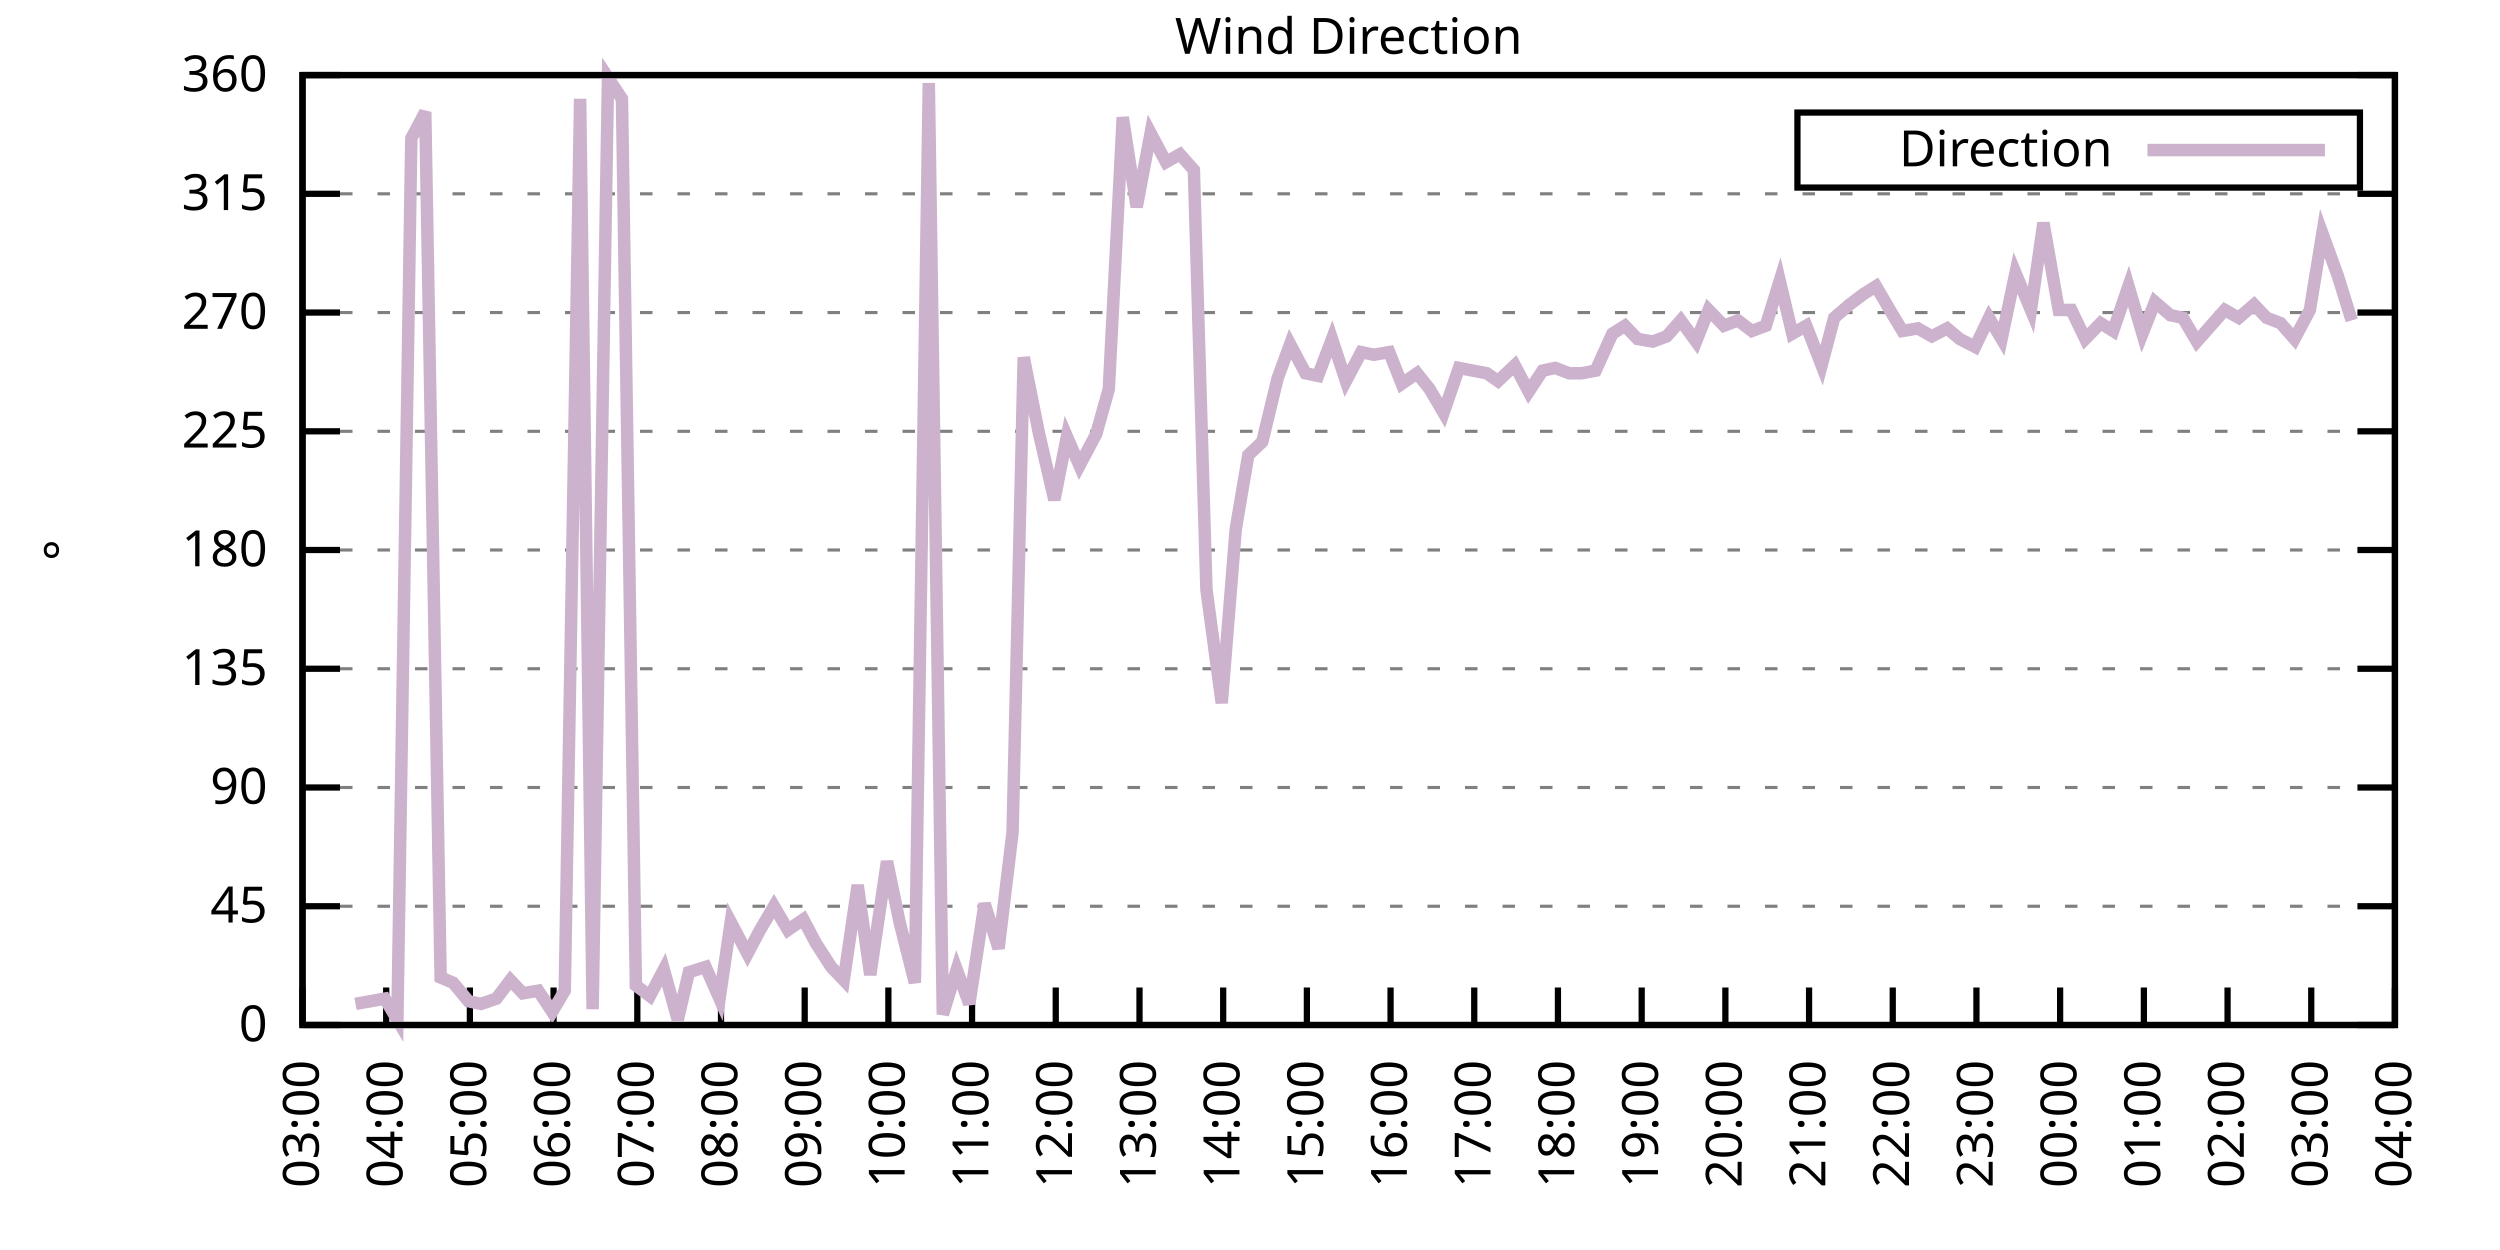
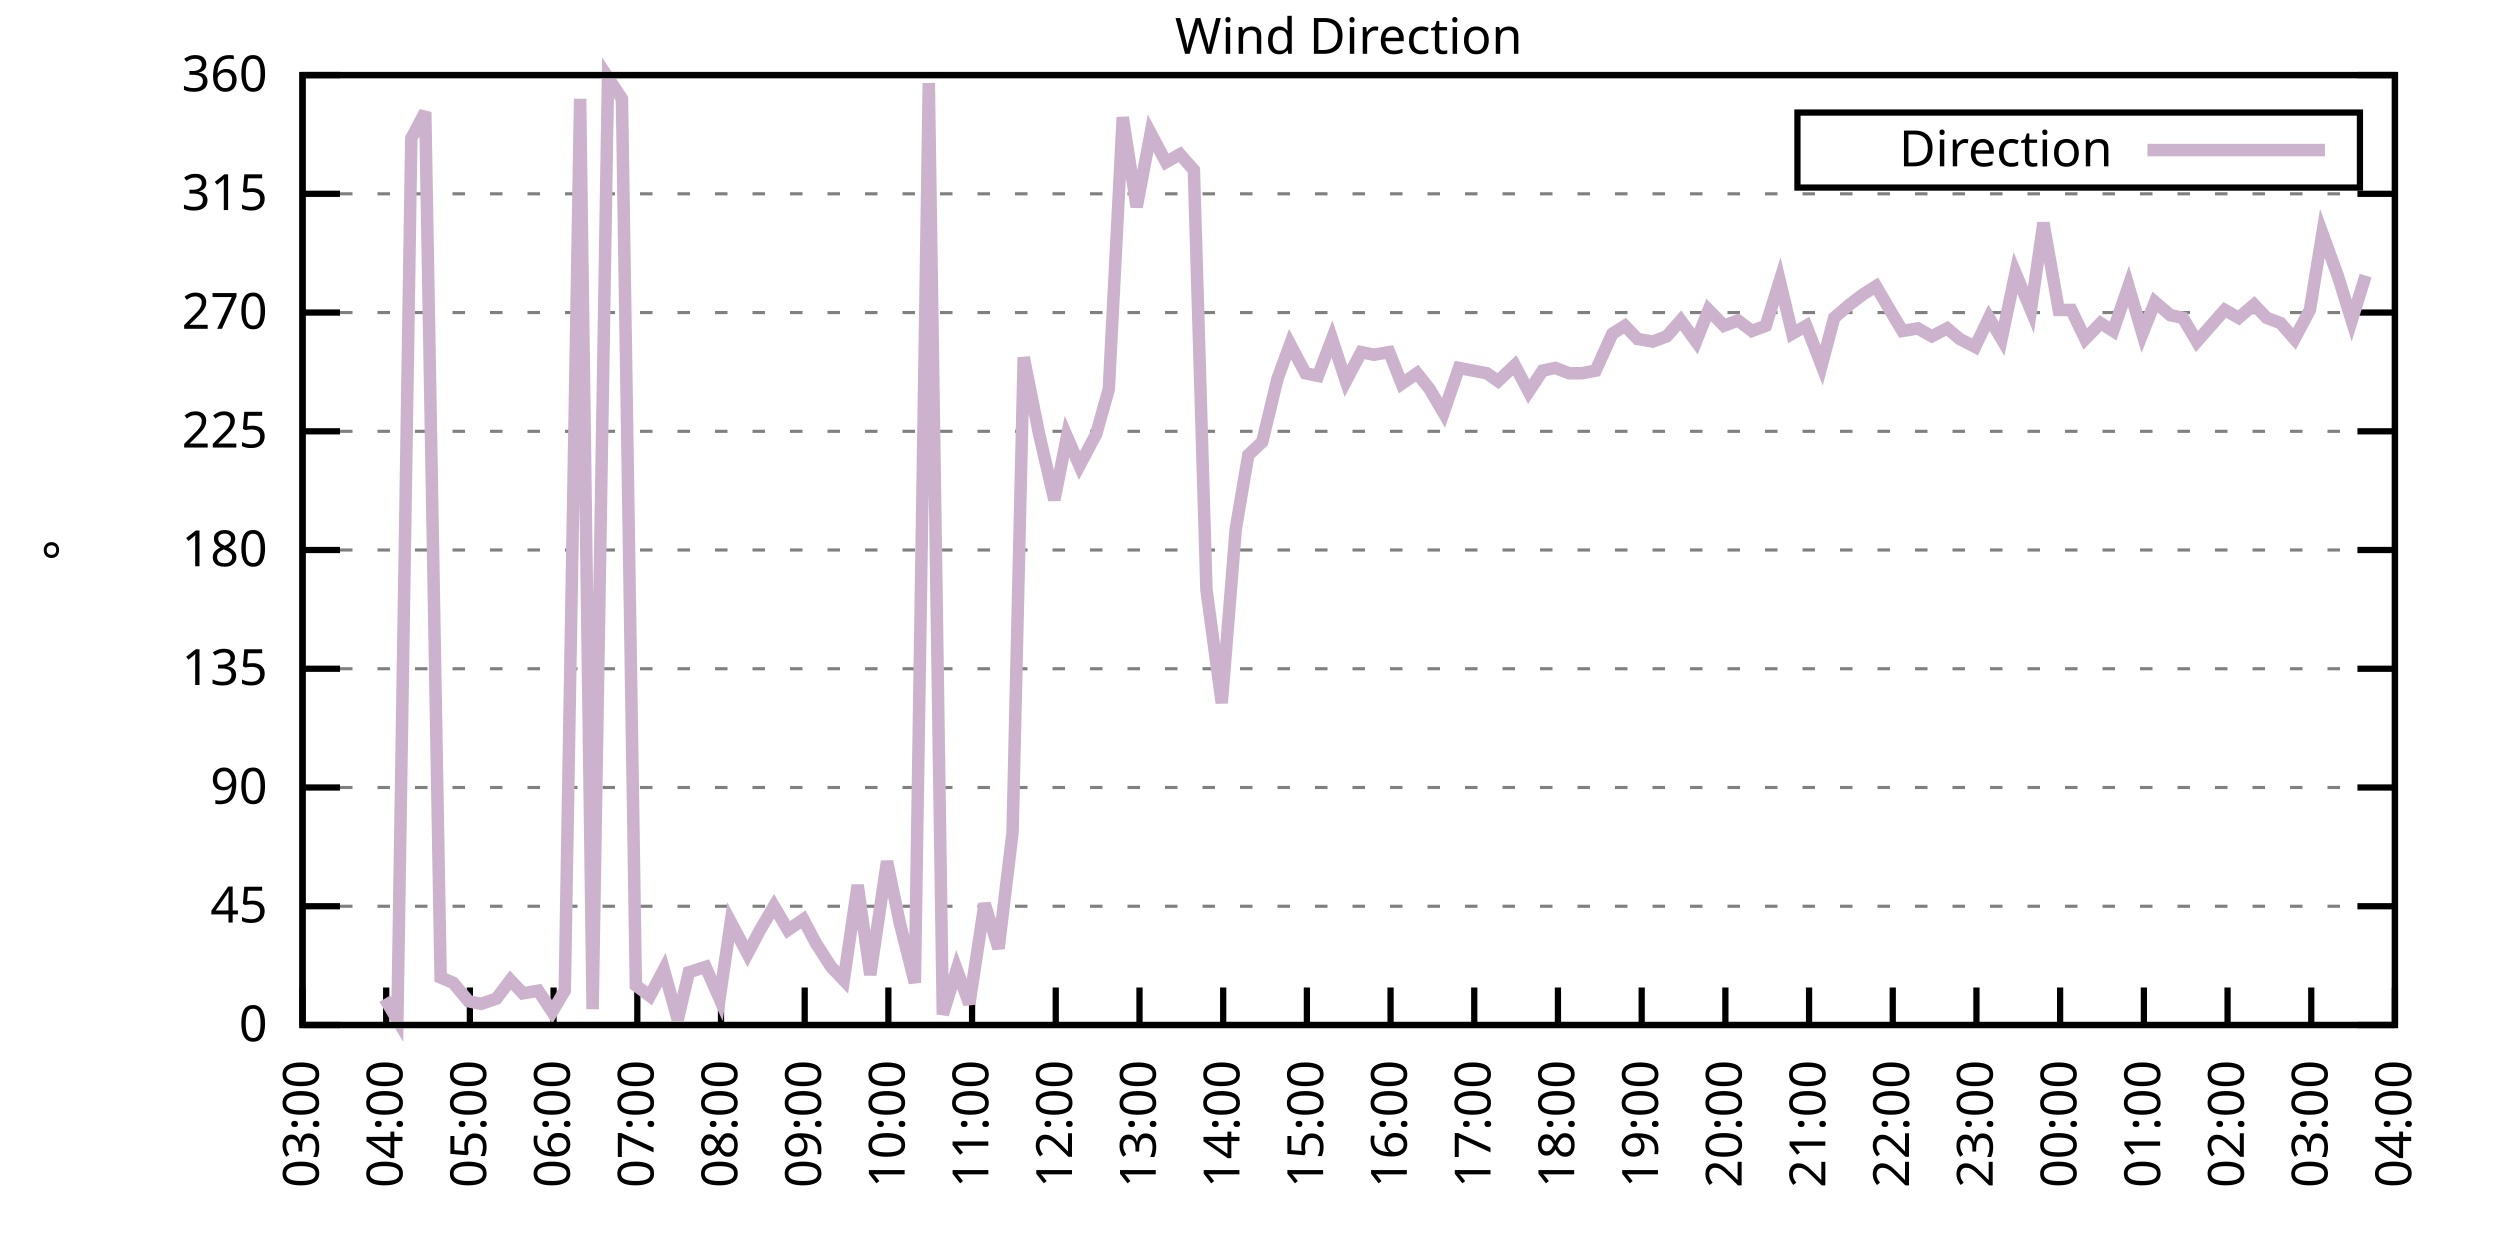
<svg xmlns="http://www.w3.org/2000/svg" xmlns:xlink="http://www.w3.org/1999/xlink" width="400" height="200" viewBox="0 0 400 200">
  <g id="gnuplot_canvas">
    <rect x="0" y="0" width="400" height="200" fill="none" />
    <defs>
      <circle id="gpDot" r="0.5" stroke-width="0.5" stroke="currentColor" />
      <path id="gpPt0" stroke-width="0.333" stroke="currentColor" d="M-1,0 h2 M0,-1 v2" />
      <path id="gpPt1" stroke-width="0.333" stroke="currentColor" d="M-1,-1 L1,1 M1,-1 L-1,1" />
      <path id="gpPt2" stroke-width="0.333" stroke="currentColor" d="M-1,0 L1,0 M0,-1 L0,1 M-1,-1 L1,1 M-1,1 L1,-1" />
      <rect id="gpPt3" stroke-width="0.333" stroke="currentColor" x="-1" y="-1" width="2" height="2" />
      <rect id="gpPt4" stroke-width="0.333" stroke="currentColor" fill="currentColor" x="-1" y="-1" width="2" height="2" />
      <circle id="gpPt5" stroke-width="0.333" stroke="currentColor" cx="0" cy="0" r="1" />
      <use xlink:href="#gpPt5" id="gpPt6" fill="currentColor" stroke="none" />
      <path id="gpPt7" stroke-width="0.333" stroke="currentColor" d="M0,-1.33 L-1.33,0.67 L1.33,0.67 z" />
      <use xlink:href="#gpPt7" id="gpPt8" fill="currentColor" stroke="none" />
      <use xlink:href="#gpPt7" id="gpPt9" stroke="currentColor" transform="rotate(180)" />
      <use xlink:href="#gpPt9" id="gpPt10" fill="currentColor" stroke="none" />
      <use xlink:href="#gpPt3" id="gpPt11" stroke="currentColor" transform="rotate(45)" />
      <use xlink:href="#gpPt11" id="gpPt12" fill="currentColor" stroke="none" />
      <path id="gpPt13" stroke-width="0.333" stroke="currentColor" d="M0,1.330 L1.265,0.411 L0.782,-1.067 L-0.782,-1.076 L-1.265,0.411 z" />
      <use xlink:href="#gpPt13" id="gpPt14" fill="currentColor" stroke="none" />
      <filter id="textbox" filterUnits="objectBoundingBox" x="0" y="0" height="1" width="1">
        <feFlood flood-color="white" flood-opacity="1" result="bgnd" />
        <feComposite in="SourceGraphic" in2="bgnd" operator="atop" />
      </filter>
      <filter id="greybox" filterUnits="objectBoundingBox" x="0" y="0" height="1" width="1">
        <feFlood flood-color="lightgrey" flood-opacity="1" result="grey" />
        <feComposite in="SourceGraphic" in2="grey" operator="atop" />
      </filter>
    </defs>
    <g fill="none" color="white" stroke="currentColor" stroke-width="1.00" stroke-linecap="butt" stroke-linejoin="miter">
</g>
    <g fill="none" color="black" stroke="currentColor" stroke-width="1.00" stroke-linecap="butt" stroke-linejoin="miter">
      <g stroke="none" shape-rendering="crispEdges">
        <polygon fill="rgb(255, 255, 255)" points="48.40,164.00 383.18,164.00 383.18,12.02 48.40,12.02 " />
      </g>
    </g>
    <g fill="none" color="black" stroke="currentColor" stroke-width="1.00" stroke-linecap="butt" stroke-linejoin="miter">
</g>
    <g fill="none" color="black" stroke="black" stroke-width="0.50" stroke-linecap="butt" stroke-linejoin="miter">
</g>
    <g fill="none" color="gray" stroke="currentColor" stroke-width="0.50" stroke-linecap="butt" stroke-linejoin="miter">
      <path stroke="gray" stroke-dasharray="2,4" class="gridline" d="M48.40,164.00 L383.19,164.00  " />
    </g>
    <g fill="none" color="gray" stroke="gray" stroke-width="1.00" stroke-linecap="butt" stroke-linejoin="miter">
</g>
    <g fill="none" color="black" stroke="currentColor" stroke-width="1.00" stroke-linecap="butt" stroke-linejoin="miter">
      <path stroke="black" d="M48.40,164.00 L54.40,164.00 M383.19,164.00 L377.19,164.00  " />
      <g transform="translate(42.80,166.60)" stroke="none" fill="black" font-family="Sans" font-size="8.00" text-anchor="end">
        <text>
          <tspan font-family="Sans"> 0</tspan>
        </text>
      </g>
    </g>
    <g fill="none" color="black" stroke="currentColor" stroke-width="1.00" stroke-linecap="butt" stroke-linejoin="miter">
</g>
    <g fill="none" color="black" stroke="black" stroke-width="0.50" stroke-linecap="butt" stroke-linejoin="miter">
</g>
    <g fill="none" color="gray" stroke="currentColor" stroke-width="0.50" stroke-linecap="butt" stroke-linejoin="miter">
      <path stroke="gray" stroke-dasharray="2,4" class="gridline" d="M48.40,145.00 L383.19,145.00  " />
    </g>
    <g fill="none" color="gray" stroke="gray" stroke-width="1.00" stroke-linecap="butt" stroke-linejoin="miter">
</g>
    <g fill="none" color="black" stroke="currentColor" stroke-width="1.00" stroke-linecap="butt" stroke-linejoin="miter">
      <path stroke="black" d="M48.40,145.00 L54.40,145.00 M383.19,145.00 L377.19,145.00  " />
      <g transform="translate(42.80,147.60)" stroke="none" fill="black" font-family="Sans" font-size="8.00" text-anchor="end">
        <text>
          <tspan font-family="Sans"> 45</tspan>
        </text>
      </g>
    </g>
    <g fill="none" color="black" stroke="currentColor" stroke-width="1.00" stroke-linecap="butt" stroke-linejoin="miter">
</g>
    <g fill="none" color="black" stroke="black" stroke-width="0.50" stroke-linecap="butt" stroke-linejoin="miter">
</g>
    <g fill="none" color="gray" stroke="currentColor" stroke-width="0.50" stroke-linecap="butt" stroke-linejoin="miter">
      <path stroke="gray" stroke-dasharray="2,4" class="gridline" d="M48.40,126.00 L383.19,126.00  " />
    </g>
    <g fill="none" color="gray" stroke="gray" stroke-width="1.00" stroke-linecap="butt" stroke-linejoin="miter">
</g>
    <g fill="none" color="black" stroke="currentColor" stroke-width="1.00" stroke-linecap="butt" stroke-linejoin="miter">
      <path stroke="black" d="M48.40,126.00 L54.40,126.00 M383.19,126.00 L377.19,126.00  " />
      <g transform="translate(42.80,128.60)" stroke="none" fill="black" font-family="Sans" font-size="8.00" text-anchor="end">
        <text>
          <tspan font-family="Sans"> 90</tspan>
        </text>
      </g>
    </g>
    <g fill="none" color="black" stroke="currentColor" stroke-width="1.00" stroke-linecap="butt" stroke-linejoin="miter">
</g>
    <g fill="none" color="black" stroke="black" stroke-width="0.50" stroke-linecap="butt" stroke-linejoin="miter">
</g>
    <g fill="none" color="gray" stroke="currentColor" stroke-width="0.50" stroke-linecap="butt" stroke-linejoin="miter">
      <path stroke="gray" stroke-dasharray="2,4" class="gridline" d="M48.40,107.00 L383.19,107.00  " />
    </g>
    <g fill="none" color="gray" stroke="gray" stroke-width="1.00" stroke-linecap="butt" stroke-linejoin="miter">
</g>
    <g fill="none" color="black" stroke="currentColor" stroke-width="1.00" stroke-linecap="butt" stroke-linejoin="miter">
      <path stroke="black" d="M48.40,107.00 L54.40,107.00 M383.19,107.00 L377.19,107.00  " />
      <g transform="translate(42.80,109.60)" stroke="none" fill="black" font-family="Sans" font-size="8.00" text-anchor="end">
        <text>
          <tspan font-family="Sans"> 135</tspan>
        </text>
      </g>
    </g>
    <g fill="none" color="black" stroke="currentColor" stroke-width="1.00" stroke-linecap="butt" stroke-linejoin="miter">
</g>
    <g fill="none" color="black" stroke="black" stroke-width="0.50" stroke-linecap="butt" stroke-linejoin="miter">
</g>
    <g fill="none" color="gray" stroke="currentColor" stroke-width="0.50" stroke-linecap="butt" stroke-linejoin="miter">
      <path stroke="gray" stroke-dasharray="2,4" class="gridline" d="M48.40,88.00 L383.19,88.00  " />
    </g>
    <g fill="none" color="gray" stroke="gray" stroke-width="1.00" stroke-linecap="butt" stroke-linejoin="miter">
</g>
    <g fill="none" color="black" stroke="currentColor" stroke-width="1.00" stroke-linecap="butt" stroke-linejoin="miter">
      <path stroke="black" d="M48.40,88.00 L54.40,88.00 M383.19,88.00 L377.19,88.00  " />
      <g transform="translate(42.80,90.60)" stroke="none" fill="black" font-family="Sans" font-size="8.00" text-anchor="end">
        <text>
          <tspan font-family="Sans"> 180</tspan>
        </text>
      </g>
    </g>
    <g fill="none" color="black" stroke="currentColor" stroke-width="1.00" stroke-linecap="butt" stroke-linejoin="miter">
</g>
    <g fill="none" color="black" stroke="black" stroke-width="0.50" stroke-linecap="butt" stroke-linejoin="miter">
</g>
    <g fill="none" color="gray" stroke="currentColor" stroke-width="0.50" stroke-linecap="butt" stroke-linejoin="miter">
      <path stroke="gray" stroke-dasharray="2,4" class="gridline" d="M48.40,69.01 L383.19,69.01  " />
    </g>
    <g fill="none" color="gray" stroke="gray" stroke-width="1.00" stroke-linecap="butt" stroke-linejoin="miter">
</g>
    <g fill="none" color="black" stroke="currentColor" stroke-width="1.00" stroke-linecap="butt" stroke-linejoin="miter">
      <path stroke="black" d="M48.40,69.01 L54.40,69.01 M383.19,69.01 L377.19,69.01  " />
      <g transform="translate(42.80,71.61)" stroke="none" fill="black" font-family="Sans" font-size="8.00" text-anchor="end">
        <text>
          <tspan font-family="Sans"> 225</tspan>
        </text>
      </g>
    </g>
    <g fill="none" color="black" stroke="currentColor" stroke-width="1.00" stroke-linecap="butt" stroke-linejoin="miter">
</g>
    <g fill="none" color="black" stroke="black" stroke-width="0.50" stroke-linecap="butt" stroke-linejoin="miter">
</g>
    <g fill="none" color="gray" stroke="currentColor" stroke-width="0.50" stroke-linecap="butt" stroke-linejoin="miter">
      <path stroke="gray" stroke-dasharray="2,4" class="gridline" d="M48.40,50.01 L383.19,50.01  " />
    </g>
    <g fill="none" color="gray" stroke="gray" stroke-width="1.00" stroke-linecap="butt" stroke-linejoin="miter">
</g>
    <g fill="none" color="black" stroke="currentColor" stroke-width="1.00" stroke-linecap="butt" stroke-linejoin="miter">
      <path stroke="black" d="M48.40,50.01 L54.40,50.01 M383.19,50.01 L377.19,50.01  " />
      <g transform="translate(42.80,52.61)" stroke="none" fill="black" font-family="Sans" font-size="8.00" text-anchor="end">
        <text>
          <tspan font-family="Sans"> 270</tspan>
        </text>
      </g>
    </g>
    <g fill="none" color="black" stroke="currentColor" stroke-width="1.00" stroke-linecap="butt" stroke-linejoin="miter">
</g>
    <g fill="none" color="black" stroke="black" stroke-width="0.50" stroke-linecap="butt" stroke-linejoin="miter">
</g>
    <g fill="none" color="gray" stroke="currentColor" stroke-width="0.50" stroke-linecap="butt" stroke-linejoin="miter">
      <path stroke="gray" stroke-dasharray="2,4" class="gridline" d="M48.40,31.01 L383.19,31.01  " />
    </g>
    <g fill="none" color="gray" stroke="gray" stroke-width="1.00" stroke-linecap="butt" stroke-linejoin="miter">
</g>
    <g fill="none" color="black" stroke="currentColor" stroke-width="1.00" stroke-linecap="butt" stroke-linejoin="miter">
      <path stroke="black" d="M48.40,31.01 L54.40,31.01 M383.19,31.01 L377.19,31.01  " />
      <g transform="translate(42.80,33.61)" stroke="none" fill="black" font-family="Sans" font-size="8.00" text-anchor="end">
        <text>
          <tspan font-family="Sans"> 315</tspan>
        </text>
      </g>
    </g>
    <g fill="none" color="black" stroke="currentColor" stroke-width="1.00" stroke-linecap="butt" stroke-linejoin="miter">
</g>
    <g fill="none" color="black" stroke="black" stroke-width="0.50" stroke-linecap="butt" stroke-linejoin="miter">
</g>
    <g fill="none" color="gray" stroke="currentColor" stroke-width="0.50" stroke-linecap="butt" stroke-linejoin="miter">
      <path stroke="gray" stroke-dasharray="2,4" class="gridline" d="M48.40,12.01 L383.19,12.01  " />
    </g>
    <g fill="none" color="gray" stroke="gray" stroke-width="1.00" stroke-linecap="butt" stroke-linejoin="miter">
</g>
    <g fill="none" color="black" stroke="currentColor" stroke-width="1.00" stroke-linecap="butt" stroke-linejoin="miter">
      <path stroke="black" d="M48.40,12.01 L54.40,12.01 M383.19,12.01 L377.19,12.01  " />
      <g transform="translate(42.80,14.61)" stroke="none" fill="black" font-family="Sans" font-size="8.00" text-anchor="end">
        <text>
          <tspan font-family="Sans"> 360</tspan>
        </text>
      </g>
    </g>
    <g fill="none" color="black" stroke="currentColor" stroke-width="1.00" stroke-linecap="butt" stroke-linejoin="miter">
      <path stroke="black" d="M48.40,164.00 L48.40,158.00  " />
      <g transform="translate(51.00,169.60) rotate(270.00)" stroke="none" fill="black" font-family="Sans" font-size="8.00" text-anchor="end">
        <text>
          <tspan font-family="Sans">03:00</tspan>
        </text>
      </g>
    </g>
    <g fill="none" color="black" stroke="currentColor" stroke-width="1.00" stroke-linecap="butt" stroke-linejoin="miter">
      <path stroke="black" d="M61.79,164.00 L61.79,158.00  " />
      <g transform="translate(64.39,169.60) rotate(270.00)" stroke="none" fill="black" font-family="Sans" font-size="8.00" text-anchor="end">
        <text>
          <tspan font-family="Sans">04:00</tspan>
        </text>
      </g>
    </g>
    <g fill="none" color="black" stroke="currentColor" stroke-width="1.00" stroke-linecap="butt" stroke-linejoin="miter">
      <path stroke="black" d="M75.18,164.00 L75.18,158.00  " />
      <g transform="translate(77.78,169.60) rotate(270.00)" stroke="none" fill="black" font-family="Sans" font-size="8.00" text-anchor="end">
        <text>
          <tspan font-family="Sans">05:00</tspan>
        </text>
      </g>
    </g>
    <g fill="none" color="black" stroke="currentColor" stroke-width="1.00" stroke-linecap="butt" stroke-linejoin="miter">
      <path stroke="black" d="M88.57,164.00 L88.57,158.00  " />
      <g transform="translate(91.17,169.60) rotate(270.00)" stroke="none" fill="black" font-family="Sans" font-size="8.00" text-anchor="end">
        <text>
          <tspan font-family="Sans">06:00</tspan>
        </text>
      </g>
    </g>
    <g fill="none" color="black" stroke="currentColor" stroke-width="1.00" stroke-linecap="butt" stroke-linejoin="miter">
      <path stroke="black" d="M101.97,164.00 L101.97,158.00  " />
      <g transform="translate(104.57,169.60) rotate(270.00)" stroke="none" fill="black" font-family="Sans" font-size="8.00" text-anchor="end">
        <text>
          <tspan font-family="Sans">07:00</tspan>
        </text>
      </g>
    </g>
    <g fill="none" color="black" stroke="currentColor" stroke-width="1.00" stroke-linecap="butt" stroke-linejoin="miter">
      <path stroke="black" d="M115.36,164.00 L115.36,158.00  " />
      <g transform="translate(117.96,169.60) rotate(270.00)" stroke="none" fill="black" font-family="Sans" font-size="8.00" text-anchor="end">
        <text>
          <tspan font-family="Sans">08:00</tspan>
        </text>
      </g>
    </g>
    <g fill="none" color="black" stroke="currentColor" stroke-width="1.00" stroke-linecap="butt" stroke-linejoin="miter">
      <path stroke="black" d="M128.75,164.00 L128.75,158.00  " />
      <g transform="translate(131.35,169.60) rotate(270.00)" stroke="none" fill="black" font-family="Sans" font-size="8.00" text-anchor="end">
        <text>
          <tspan font-family="Sans">09:00</tspan>
        </text>
      </g>
    </g>
    <g fill="none" color="black" stroke="currentColor" stroke-width="1.00" stroke-linecap="butt" stroke-linejoin="miter">
      <path stroke="black" d="M142.14,164.00 L142.14,158.00  " />
      <g transform="translate(144.74,169.60) rotate(270.00)" stroke="none" fill="black" font-family="Sans" font-size="8.00" text-anchor="end">
        <text>
          <tspan font-family="Sans">10:00</tspan>
        </text>
      </g>
    </g>
    <g fill="none" color="black" stroke="currentColor" stroke-width="1.00" stroke-linecap="butt" stroke-linejoin="miter">
      <path stroke="black" d="M155.53,164.00 L155.53,158.00  " />
      <g transform="translate(158.13,169.60) rotate(270.00)" stroke="none" fill="black" font-family="Sans" font-size="8.00" text-anchor="end">
        <text>
          <tspan font-family="Sans">11:00</tspan>
        </text>
      </g>
    </g>
    <g fill="none" color="black" stroke="currentColor" stroke-width="1.00" stroke-linecap="butt" stroke-linejoin="miter">
      <path stroke="black" d="M168.92,164.00 L168.92,158.00  " />
      <g transform="translate(171.52,169.60) rotate(270.00)" stroke="none" fill="black" font-family="Sans" font-size="8.00" text-anchor="end">
        <text>
          <tspan font-family="Sans">12:00</tspan>
        </text>
      </g>
    </g>
    <g fill="none" color="black" stroke="currentColor" stroke-width="1.00" stroke-linecap="butt" stroke-linejoin="miter">
      <path stroke="black" d="M182.32,164.00 L182.32,158.00  " />
      <g transform="translate(184.92,169.60) rotate(270.00)" stroke="none" fill="black" font-family="Sans" font-size="8.00" text-anchor="end">
        <text>
          <tspan font-family="Sans">13:00</tspan>
        </text>
      </g>
    </g>
    <g fill="none" color="black" stroke="currentColor" stroke-width="1.00" stroke-linecap="butt" stroke-linejoin="miter">
      <path stroke="black" d="M195.71,164.00 L195.71,158.00  " />
      <g transform="translate(198.31,169.60) rotate(270.00)" stroke="none" fill="black" font-family="Sans" font-size="8.00" text-anchor="end">
        <text>
          <tspan font-family="Sans">14:00</tspan>
        </text>
      </g>
    </g>
    <g fill="none" color="black" stroke="currentColor" stroke-width="1.00" stroke-linecap="butt" stroke-linejoin="miter">
      <path stroke="black" d="M209.10,164.00 L209.10,158.00  " />
      <g transform="translate(211.70,169.60) rotate(270.00)" stroke="none" fill="black" font-family="Sans" font-size="8.00" text-anchor="end">
        <text>
          <tspan font-family="Sans">15:00</tspan>
        </text>
      </g>
    </g>
    <g fill="none" color="black" stroke="currentColor" stroke-width="1.00" stroke-linecap="butt" stroke-linejoin="miter">
      <path stroke="black" d="M222.49,164.00 L222.49,158.00  " />
      <g transform="translate(225.09,169.60) rotate(270.00)" stroke="none" fill="black" font-family="Sans" font-size="8.00" text-anchor="end">
        <text>
          <tspan font-family="Sans">16:00</tspan>
        </text>
      </g>
    </g>
    <g fill="none" color="black" stroke="currentColor" stroke-width="1.00" stroke-linecap="butt" stroke-linejoin="miter">
      <path stroke="black" d="M235.88,164.00 L235.88,158.00  " />
      <g transform="translate(238.48,169.60) rotate(270.00)" stroke="none" fill="black" font-family="Sans" font-size="8.00" text-anchor="end">
        <text>
          <tspan font-family="Sans">17:00</tspan>
        </text>
      </g>
    </g>
    <g fill="none" color="black" stroke="currentColor" stroke-width="1.00" stroke-linecap="butt" stroke-linejoin="miter">
      <path stroke="black" d="M249.27,164.00 L249.27,158.00  " />
      <g transform="translate(251.87,169.60) rotate(270.00)" stroke="none" fill="black" font-family="Sans" font-size="8.00" text-anchor="end">
        <text>
          <tspan font-family="Sans">18:00</tspan>
        </text>
      </g>
    </g>
    <g fill="none" color="black" stroke="currentColor" stroke-width="1.00" stroke-linecap="butt" stroke-linejoin="miter">
      <path stroke="black" d="M262.67,164.00 L262.67,158.00  " />
      <g transform="translate(265.27,169.60) rotate(270.00)" stroke="none" fill="black" font-family="Sans" font-size="8.00" text-anchor="end">
        <text>
          <tspan font-family="Sans">19:00</tspan>
        </text>
      </g>
    </g>
    <g fill="none" color="black" stroke="currentColor" stroke-width="1.00" stroke-linecap="butt" stroke-linejoin="miter">
      <path stroke="black" d="M276.06,164.00 L276.06,158.00  " />
      <g transform="translate(278.66,169.60) rotate(270.00)" stroke="none" fill="black" font-family="Sans" font-size="8.00" text-anchor="end">
        <text>
          <tspan font-family="Sans">20:00</tspan>
        </text>
      </g>
    </g>
    <g fill="none" color="black" stroke="currentColor" stroke-width="1.00" stroke-linecap="butt" stroke-linejoin="miter">
      <path stroke="black" d="M289.45,164.00 L289.45,158.00  " />
      <g transform="translate(292.05,169.60) rotate(270.00)" stroke="none" fill="black" font-family="Sans" font-size="8.00" text-anchor="end">
        <text>
          <tspan font-family="Sans">21:00</tspan>
        </text>
      </g>
    </g>
    <g fill="none" color="black" stroke="currentColor" stroke-width="1.00" stroke-linecap="butt" stroke-linejoin="miter">
      <path stroke="black" d="M302.84,164.00 L302.84,158.00  " />
      <g transform="translate(305.44,169.60) rotate(270.00)" stroke="none" fill="black" font-family="Sans" font-size="8.00" text-anchor="end">
        <text>
          <tspan font-family="Sans">22:00</tspan>
        </text>
      </g>
    </g>
    <g fill="none" color="black" stroke="currentColor" stroke-width="1.00" stroke-linecap="butt" stroke-linejoin="miter">
      <path stroke="black" d="M316.23,164.00 L316.23,158.00  " />
      <g transform="translate(318.83,169.60) rotate(270.00)" stroke="none" fill="black" font-family="Sans" font-size="8.00" text-anchor="end">
        <text>
          <tspan font-family="Sans">23:00</tspan>
        </text>
      </g>
    </g>
    <g fill="none" color="black" stroke="currentColor" stroke-width="1.00" stroke-linecap="butt" stroke-linejoin="miter">
      <path stroke="black" d="M329.62,164.00 L329.62,158.00  " />
      <g transform="translate(332.22,169.60) rotate(270.00)" stroke="none" fill="black" font-family="Sans" font-size="8.00" text-anchor="end">
        <text>
          <tspan font-family="Sans">00:00</tspan>
        </text>
      </g>
    </g>
    <g fill="none" color="black" stroke="currentColor" stroke-width="1.00" stroke-linecap="butt" stroke-linejoin="miter">
      <path stroke="black" d="M343.02,164.00 L343.02,158.00  " />
      <g transform="translate(345.62,169.60) rotate(270.00)" stroke="none" fill="black" font-family="Sans" font-size="8.00" text-anchor="end">
        <text>
          <tspan font-family="Sans">01:00</tspan>
        </text>
      </g>
    </g>
    <g fill="none" color="black" stroke="currentColor" stroke-width="1.00" stroke-linecap="butt" stroke-linejoin="miter">
      <path stroke="black" d="M356.41,164.00 L356.41,158.00  " />
      <g transform="translate(359.01,169.60) rotate(270.00)" stroke="none" fill="black" font-family="Sans" font-size="8.00" text-anchor="end">
        <text>
          <tspan font-family="Sans">02:00</tspan>
        </text>
      </g>
    </g>
    <g fill="none" color="black" stroke="currentColor" stroke-width="1.00" stroke-linecap="butt" stroke-linejoin="miter">
      <path stroke="black" d="M369.80,164.00 L369.80,158.00  " />
      <g transform="translate(372.40,169.60) rotate(270.00)" stroke="none" fill="black" font-family="Sans" font-size="8.00" text-anchor="end">
        <text>
          <tspan font-family="Sans">03:00</tspan>
        </text>
      </g>
    </g>
    <g fill="none" color="black" stroke="currentColor" stroke-width="1.00" stroke-linecap="butt" stroke-linejoin="miter">
      <path stroke="black" d="M383.19,164.00 L383.19,158.00  " />
      <g transform="translate(385.79,169.60) rotate(270.00)" stroke="none" fill="black" font-family="Sans" font-size="8.00" text-anchor="end">
        <text>
          <tspan font-family="Sans">04:00</tspan>
        </text>
      </g>
    </g>
    <g fill="none" color="black" stroke="currentColor" stroke-width="1.00" stroke-linecap="butt" stroke-linejoin="miter">
</g>
    <g fill="none" color="black" stroke="currentColor" stroke-width="1.00" stroke-linecap="butt" stroke-linejoin="miter">
      <path stroke="black" d="M48.40,12.01 L48.40,164.00 L383.19,164.00 L383.19,12.01 L48.40,12.01 Z  " />
    </g>
    <g fill="none" color="black" stroke="currentColor" stroke-width="1.00" stroke-linecap="butt" stroke-linejoin="miter">
</g>
    <g fill="none" color="black" stroke="currentColor" stroke-width="1.00" stroke-linecap="butt" stroke-linejoin="miter">
      <path stroke="black" d="M287.59,30.01 L287.59,18.01 L377.59,18.01 L377.59,30.01 L287.59,30.01 Z  " />
    </g>
    <g id="Wind_direction_plot_1">
      <g fill="none" color="white" stroke="black" stroke-width="2.00" stroke-linecap="butt" stroke-linejoin="miter">
</g>
      <g fill="none" color="black" stroke="currentColor" stroke-width="2.00" stroke-linecap="butt" stroke-linejoin="miter">
        <g transform="translate(337.99,26.61)" stroke="none" fill="black" font-family="Sans" font-size="8.00" text-anchor="end">
          <text>
            <tspan font-family="Sans">Direction</tspan>
          </text>
        </g>
      </g>
      <g fill="none" color="black" stroke="currentColor" stroke-width="2.00" stroke-linecap="butt" stroke-linejoin="miter">
-         <path stroke="rgb(204, 178, 204)" d="M343.59,24.01 L371.99,24.01 M56.88,160.62 L61.57,159.78 L63.58,163.16 L65.81,22.14 L68.04,17.92 L70.50,156.40   L72.50,157.24 L74.96,160.20 L76.97,160.62 L79.42,159.78 L81.66,156.82 L83.66,158.93 L86.12,158.51 L88.35,161.89   L90.36,158.51 L92.82,15.81 L94.82,161.47 L97.28,12.43 L99.51,15.81 L101.74,157.67 L103.98,159.36 L106.21,155.13   L108.44,163.16 L110.22,155.56 L112.90,154.71 L115.13,159.78 L116.92,147.53 L119.60,152.60 L121.61,148.80 L123.84,145.00   L126.07,148.80 L128.53,147.11 L130.54,150.91 L132.99,154.71 L135.00,156.82 L137.23,141.62 L139.24,155.98 L141.92,137.82   L143.93,147.53 L146.38,157.24 L148.61,13.28 L150.85,162.31 L153.08,155.13 L155.09,160.62 L157.54,144.58 L159.77,151.76   L162.01,133.18 L163.79,57.18 L166.25,69.43 L168.70,79.98 L170.71,69.85 L172.72,74.49 L175.40,69.43 L177.41,62.25   L179.64,18.77 L181.87,33.12 L184.10,21.30 L186.56,25.94 L188.79,24.68 L191.02,27.21 L193.03,94.34 L195.48,112.49   L197.72,84.63 L199.73,72.81 L201.96,70.70 L204.41,60.56 L206.42,55.07 L208.88,59.72 L210.88,60.14 L213.12,54.23   L215.35,60.98 L217.80,56.34 L219.81,56.76 L222.27,56.34 L224.28,61.41 L226.73,59.72 L228.74,62.25 L230.97,66.05   L233.43,58.87 L235.66,59.30 L237.89,59.72 L239.68,60.98 L242.36,58.45 L244.59,62.67 L246.82,59.30 L248.83,58.87   L251.06,59.72 L253.07,59.72 L255.30,59.30 L257.98,53.39 L259.99,52.12 L262.00,54.23 L264.45,54.65 L266.68,53.81   L268.92,51.27 L271.37,54.65 L273.38,49.59 L275.83,52.12 L278.07,51.27 L280.30,52.96 L282.53,52.12 L284.76,44.94   L286.77,53.39 L289.00,52.12 L291.46,58.45 L293.47,50.85 L295.92,48.74 L298.15,47.05 L300.16,45.79 L302.62,50.01   L304.40,52.96 L306.86,52.54 L309.09,53.81 L311.54,52.54 L313.55,54.23 L316.01,55.50 L318.24,50.85 L320.25,54.23   L322.48,43.67 L324.94,49.59 L326.95,35.65 L329.40,49.59 L331.41,49.59 L333.64,54.23 L336.10,51.70 L338.10,52.96   L340.56,45.79 L342.79,53.39 L344.80,48.32 L347.26,50.43 L349.26,50.85 L351.50,54.65 L355.96,49.59 L358.19,50.85   L360.65,48.74 L362.66,50.85 L364.89,51.70 L367.12,54.23 L369.58,49.59 L371.58,37.34 L374.04,44.10 L376.27,51.27    " />
+         <path stroke="rgb(204, 178, 204)" d="M343.59,24.01 L371.99,24.01 M61.57,159.78 L63.58,163.16 L65.81,22.14 L68.04,17.92 L70.50,156.40 L72.50,157.24   L74.96,160.20 L76.97,160.62 L79.42,159.78 L81.66,156.82 L83.66,158.93 L86.12,158.51 L88.35,161.89 L90.36,158.51   L92.82,15.81 L94.82,161.47 L97.28,12.43 L99.51,15.81 L101.74,157.67 L103.98,159.36 L106.21,155.13 L108.44,163.16   L110.22,155.56 L112.90,154.71 L115.13,159.78 L116.92,147.53 L119.60,152.60 L121.61,148.80 L123.84,145.00 L126.07,148.80   L128.53,147.11 L130.54,150.91 L132.99,154.71 L135.00,156.82 L137.23,141.62 L139.24,155.98 L141.92,137.82 L143.93,147.53   L146.38,157.24 L148.61,13.28 L150.85,162.31 L153.08,155.13 L155.09,160.62 L157.54,144.58 L159.77,151.76 L162.01,133.18   L163.79,57.18 L166.25,69.43 L168.70,79.98 L170.71,69.85 L172.72,74.49 L175.40,69.43 L177.41,62.25 L179.64,18.77   L181.87,33.12 L184.10,21.30 L186.56,25.94 L188.79,24.68 L191.02,27.21 L193.03,94.34 L195.48,112.49 L197.72,84.63   L199.73,72.81 L201.96,70.70 L204.41,60.56 L206.42,55.07 L208.88,59.72 L210.88,60.14 L213.12,54.23 L215.35,60.98   L217.80,56.34 L219.81,56.76 L222.27,56.34 L224.28,61.41 L226.73,59.72 L228.74,62.25 L230.97,66.05 L233.43,58.87   L235.66,59.30 L237.89,59.72 L239.68,60.98 L242.36,58.45 L244.59,62.67 L246.82,59.30 L248.83,58.87 L251.06,59.72   L253.07,59.72 L255.30,59.30 L257.98,53.39 L259.99,52.12 L262.00,54.23 L264.45,54.65 L266.68,53.81 L268.92,51.27   L271.37,54.65 L273.38,49.59 L275.83,52.12 L278.07,51.27 L280.30,52.96 L282.53,52.12 L284.76,44.94 L286.77,53.39   L289.00,52.12 L291.46,58.45 L293.47,50.85 L295.92,48.74 L298.15,47.05 L300.16,45.79 L302.62,50.01 L304.40,52.96   L306.86,52.54 L309.09,53.81 L311.54,52.54 L313.55,54.23 L316.01,55.50 L318.24,50.85 L320.25,54.23 L322.48,43.67   L324.94,49.59 L326.95,35.65 L329.40,49.59 L331.41,49.59 L333.64,54.23 L336.10,51.70 L338.10,52.96 L340.56,45.79   L342.79,53.39 L344.80,48.32 L347.26,50.43 L349.26,50.85 L351.50,54.65 L355.96,49.59 L358.19,50.85 L360.65,48.74   L362.66,50.85 L364.89,51.70 L367.12,54.23 L369.58,49.59 L371.58,37.34 L374.04,44.10 L376.27,51.27 L378.50,44.10    " />
      </g>
    </g>
    <g fill="none" color="black" stroke="currentColor" stroke-width="2.00" stroke-linecap="butt" stroke-linejoin="miter">
</g>
    <g fill="none" color="black" stroke="black" stroke-width="1.00" stroke-linecap="butt" stroke-linejoin="miter">
</g>
    <g fill="none" color="black" stroke="currentColor" stroke-width="1.00" stroke-linecap="butt" stroke-linejoin="miter">
      <path stroke="black" d="M48.40,12.01 L48.40,164.00 L383.19,164.00 L383.19,12.01 L48.40,12.01 Z  " />
      <g transform="translate(12.80,88.01) rotate(270.00)" stroke="none" fill="black" font-family="Sans" font-size="8.00" text-anchor="middle">
        <text>
          <tspan font-family="Sans">°</tspan>
        </text>
      </g>
    </g>
    <g fill="none" color="black" stroke="currentColor" stroke-width="1.00" stroke-linecap="butt" stroke-linejoin="miter">
</g>
    <g fill="none" color="black" stroke="currentColor" stroke-width="1.00" stroke-linecap="butt" stroke-linejoin="miter">
      <g transform="translate(215.79,8.61)" stroke="none" fill="black" font-family="Sans" font-size="8.00" text-anchor="middle">
        <text>
          <tspan font-family="Sans">Wind Direction</tspan>
        </text>
      </g>
    </g>
    <g fill="none" color="black" stroke="currentColor" stroke-width="1.00" stroke-linecap="butt" stroke-linejoin="miter">
</g>
  </g>
</svg>
